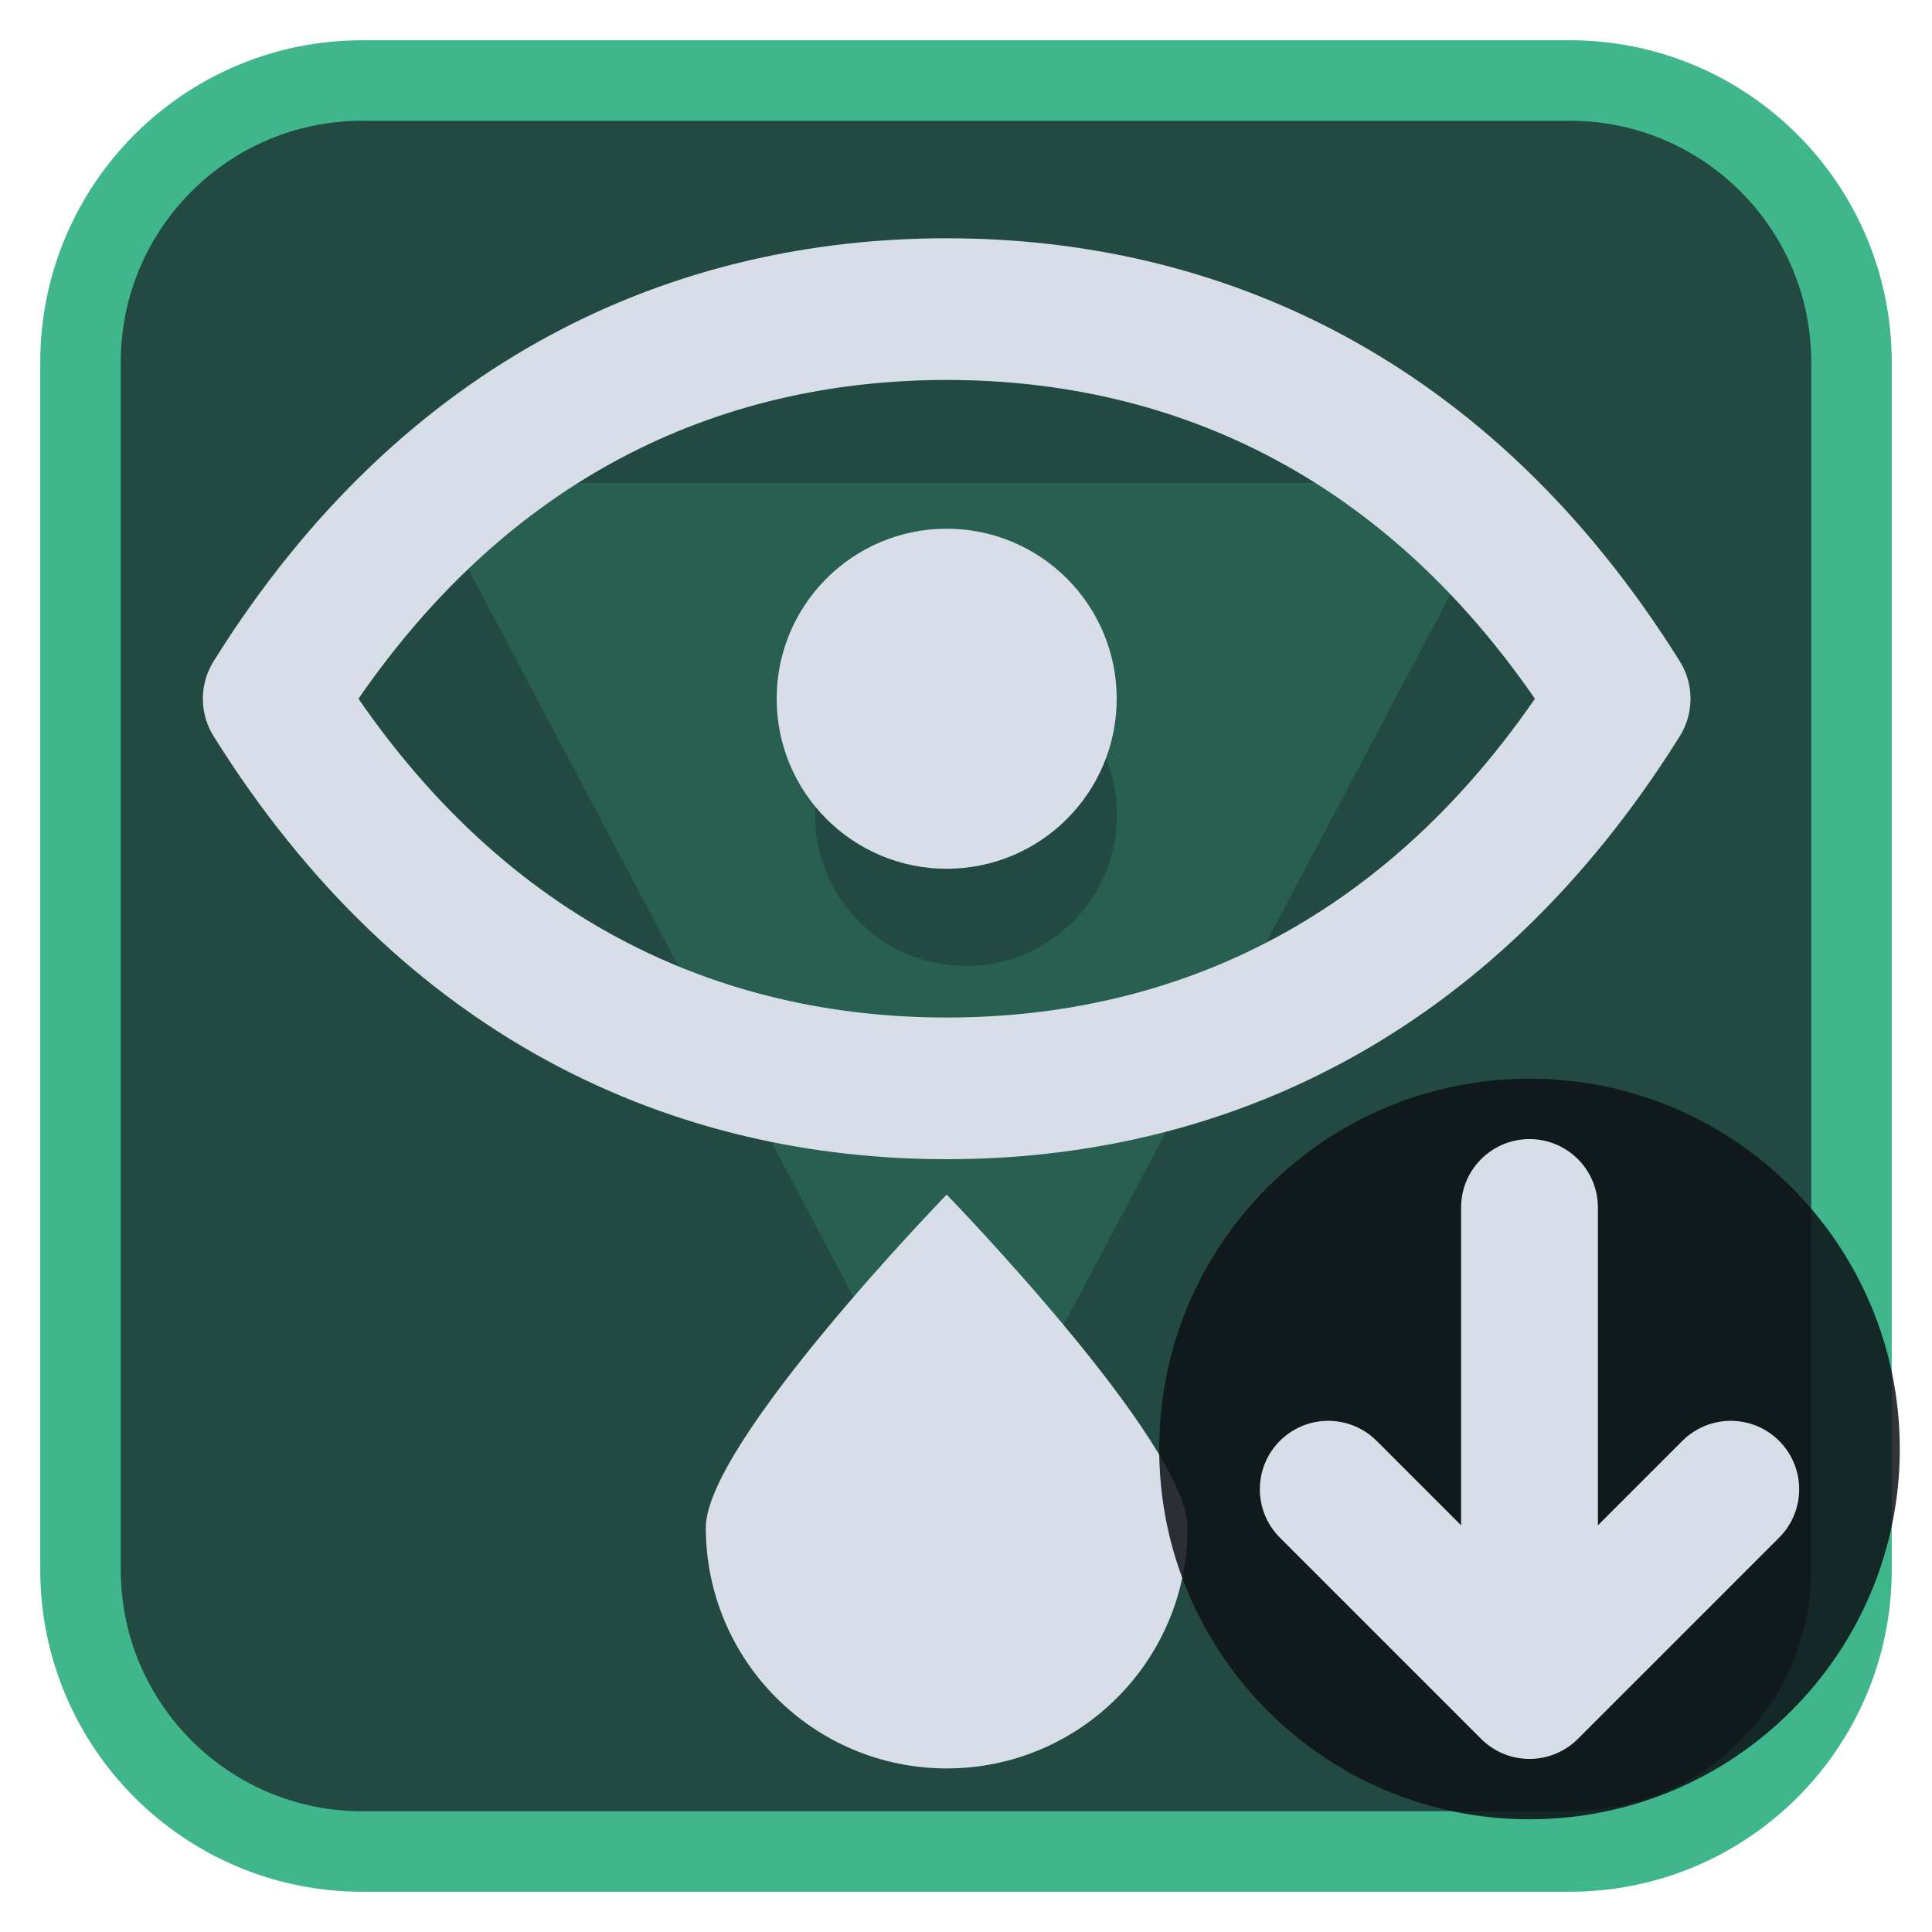
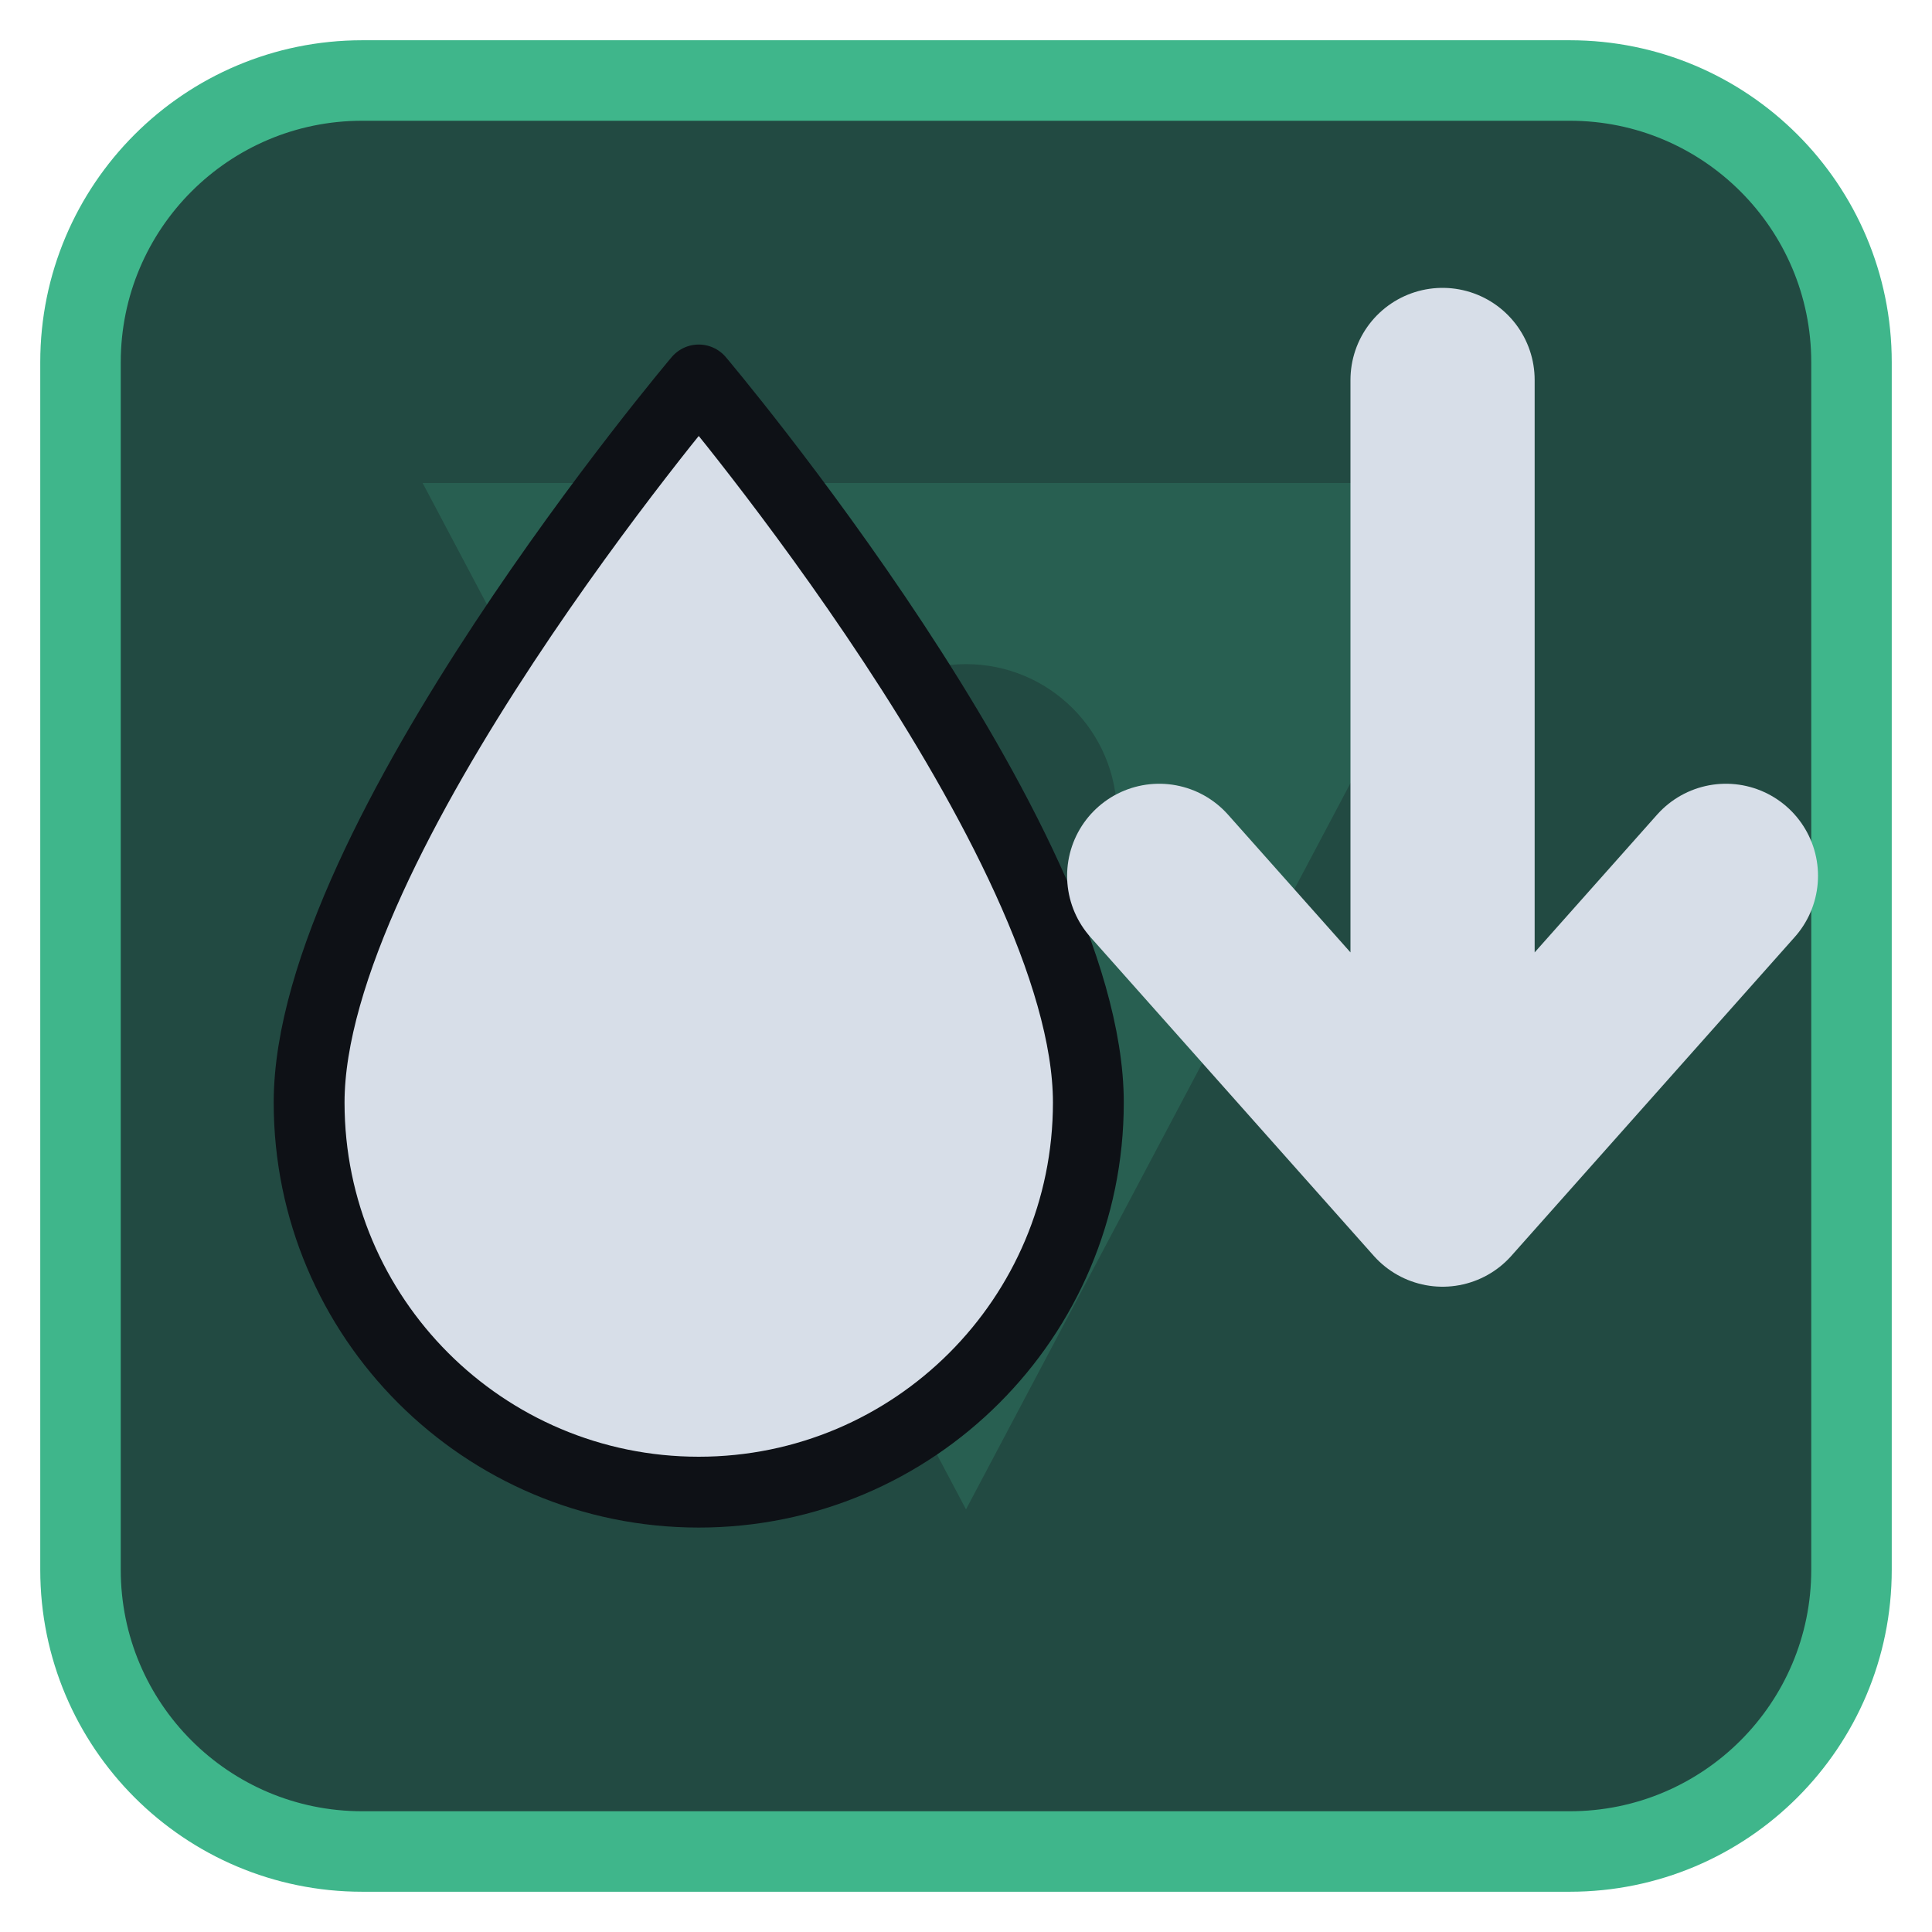
<svg xmlns="http://www.w3.org/2000/svg" viewBox="0 0 24 24" width="24" height="24">
  <rect x="1" y="1" width="22" height="22" rx="3.5" fill="#224a42" stroke="#3fb68b" stroke-width="1" />
  <g opacity="0.2" transform="translate(3,3) scale(0.75)">
    <path d="M3 4h18L12 21zM9.5 9.5a2.5 2.5 0 1 0 5 0 2.5 2.5 0 1 0-5 0z" fill="#3fb68b" fill-rule="evenodd" />
  </g>
  <g transform="translate(1.2,1.2) scale(0.88)">
-     <path d="M2.5 8.5C5 4.5 8.5 3 12 3S19 4.5 21.5 8.5C19 12.5 15.5 14 12 14S5 12.5 2.5 8.5Z" fill="none" stroke="#d7dee8" stroke-width="2" stroke-linecap="round" stroke-linejoin="round" />
-     <circle cx="12" cy="8.5" r="2.4" fill="#d7dee8" />
-     <path d="M12 15.5C12 15.5 8.6 19 8.6 20.2A3.4 3.4 0 0 0 15.4 20.2C15.4 19 12 15.5 12 15.5Z" fill="#d7dee8" />
+     <path d="M8.5 4C8.5 4 3 10.5 3 14.2A5.5 5.5 0 0 0 14 14.2C14 10.5 8.5 4 8.5 4Z" fill="#d7dee8" stroke="#0e1116" stroke-width="1" stroke-linejoin="round" />
+     <path d="M19 4V14M15 11L19 15.5L23 11" fill="none" stroke="#d7dee8" stroke-width="2.6" stroke-linecap="round" stroke-linejoin="round" />
  </g>
-   <circle cx="19" cy="18" r="4.6" fill="#0e1116" fill-opacity="0.85" />
-   <path d="M19 15V21M16.5 18.5L19 21L21.5 18.5" fill="none" stroke="#d7dee8" stroke-width="1.7" stroke-linecap="round" stroke-linejoin="round" />
</svg>
